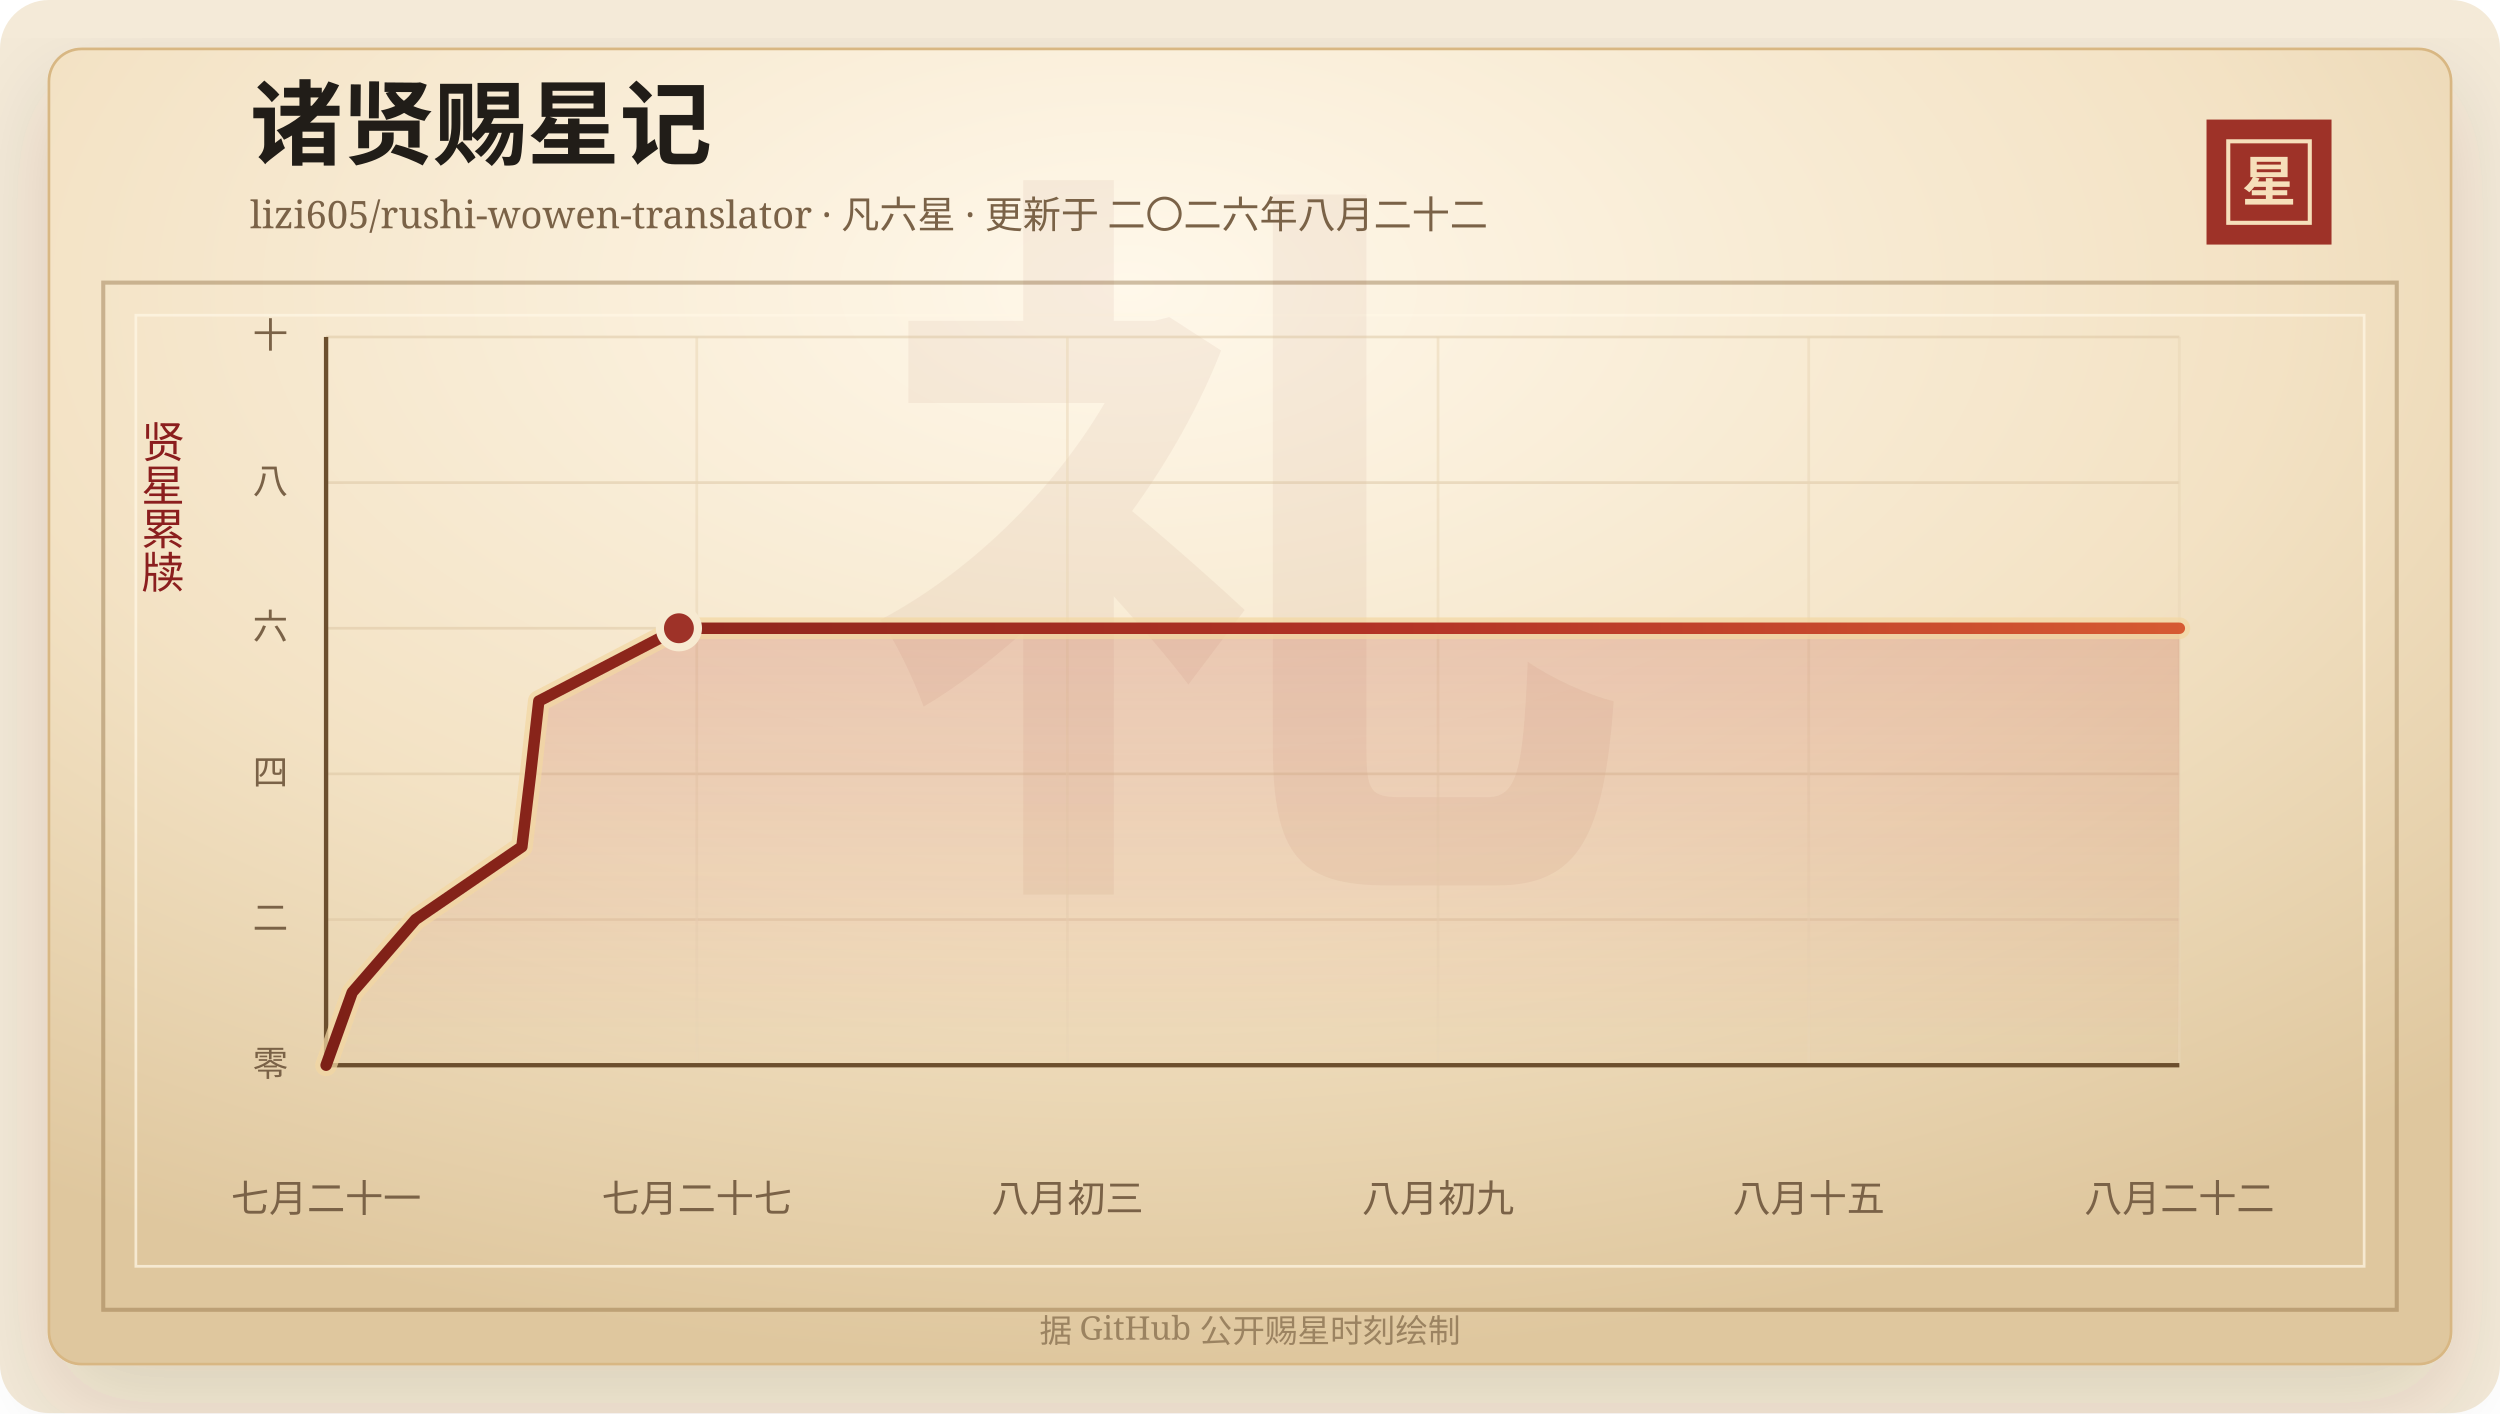
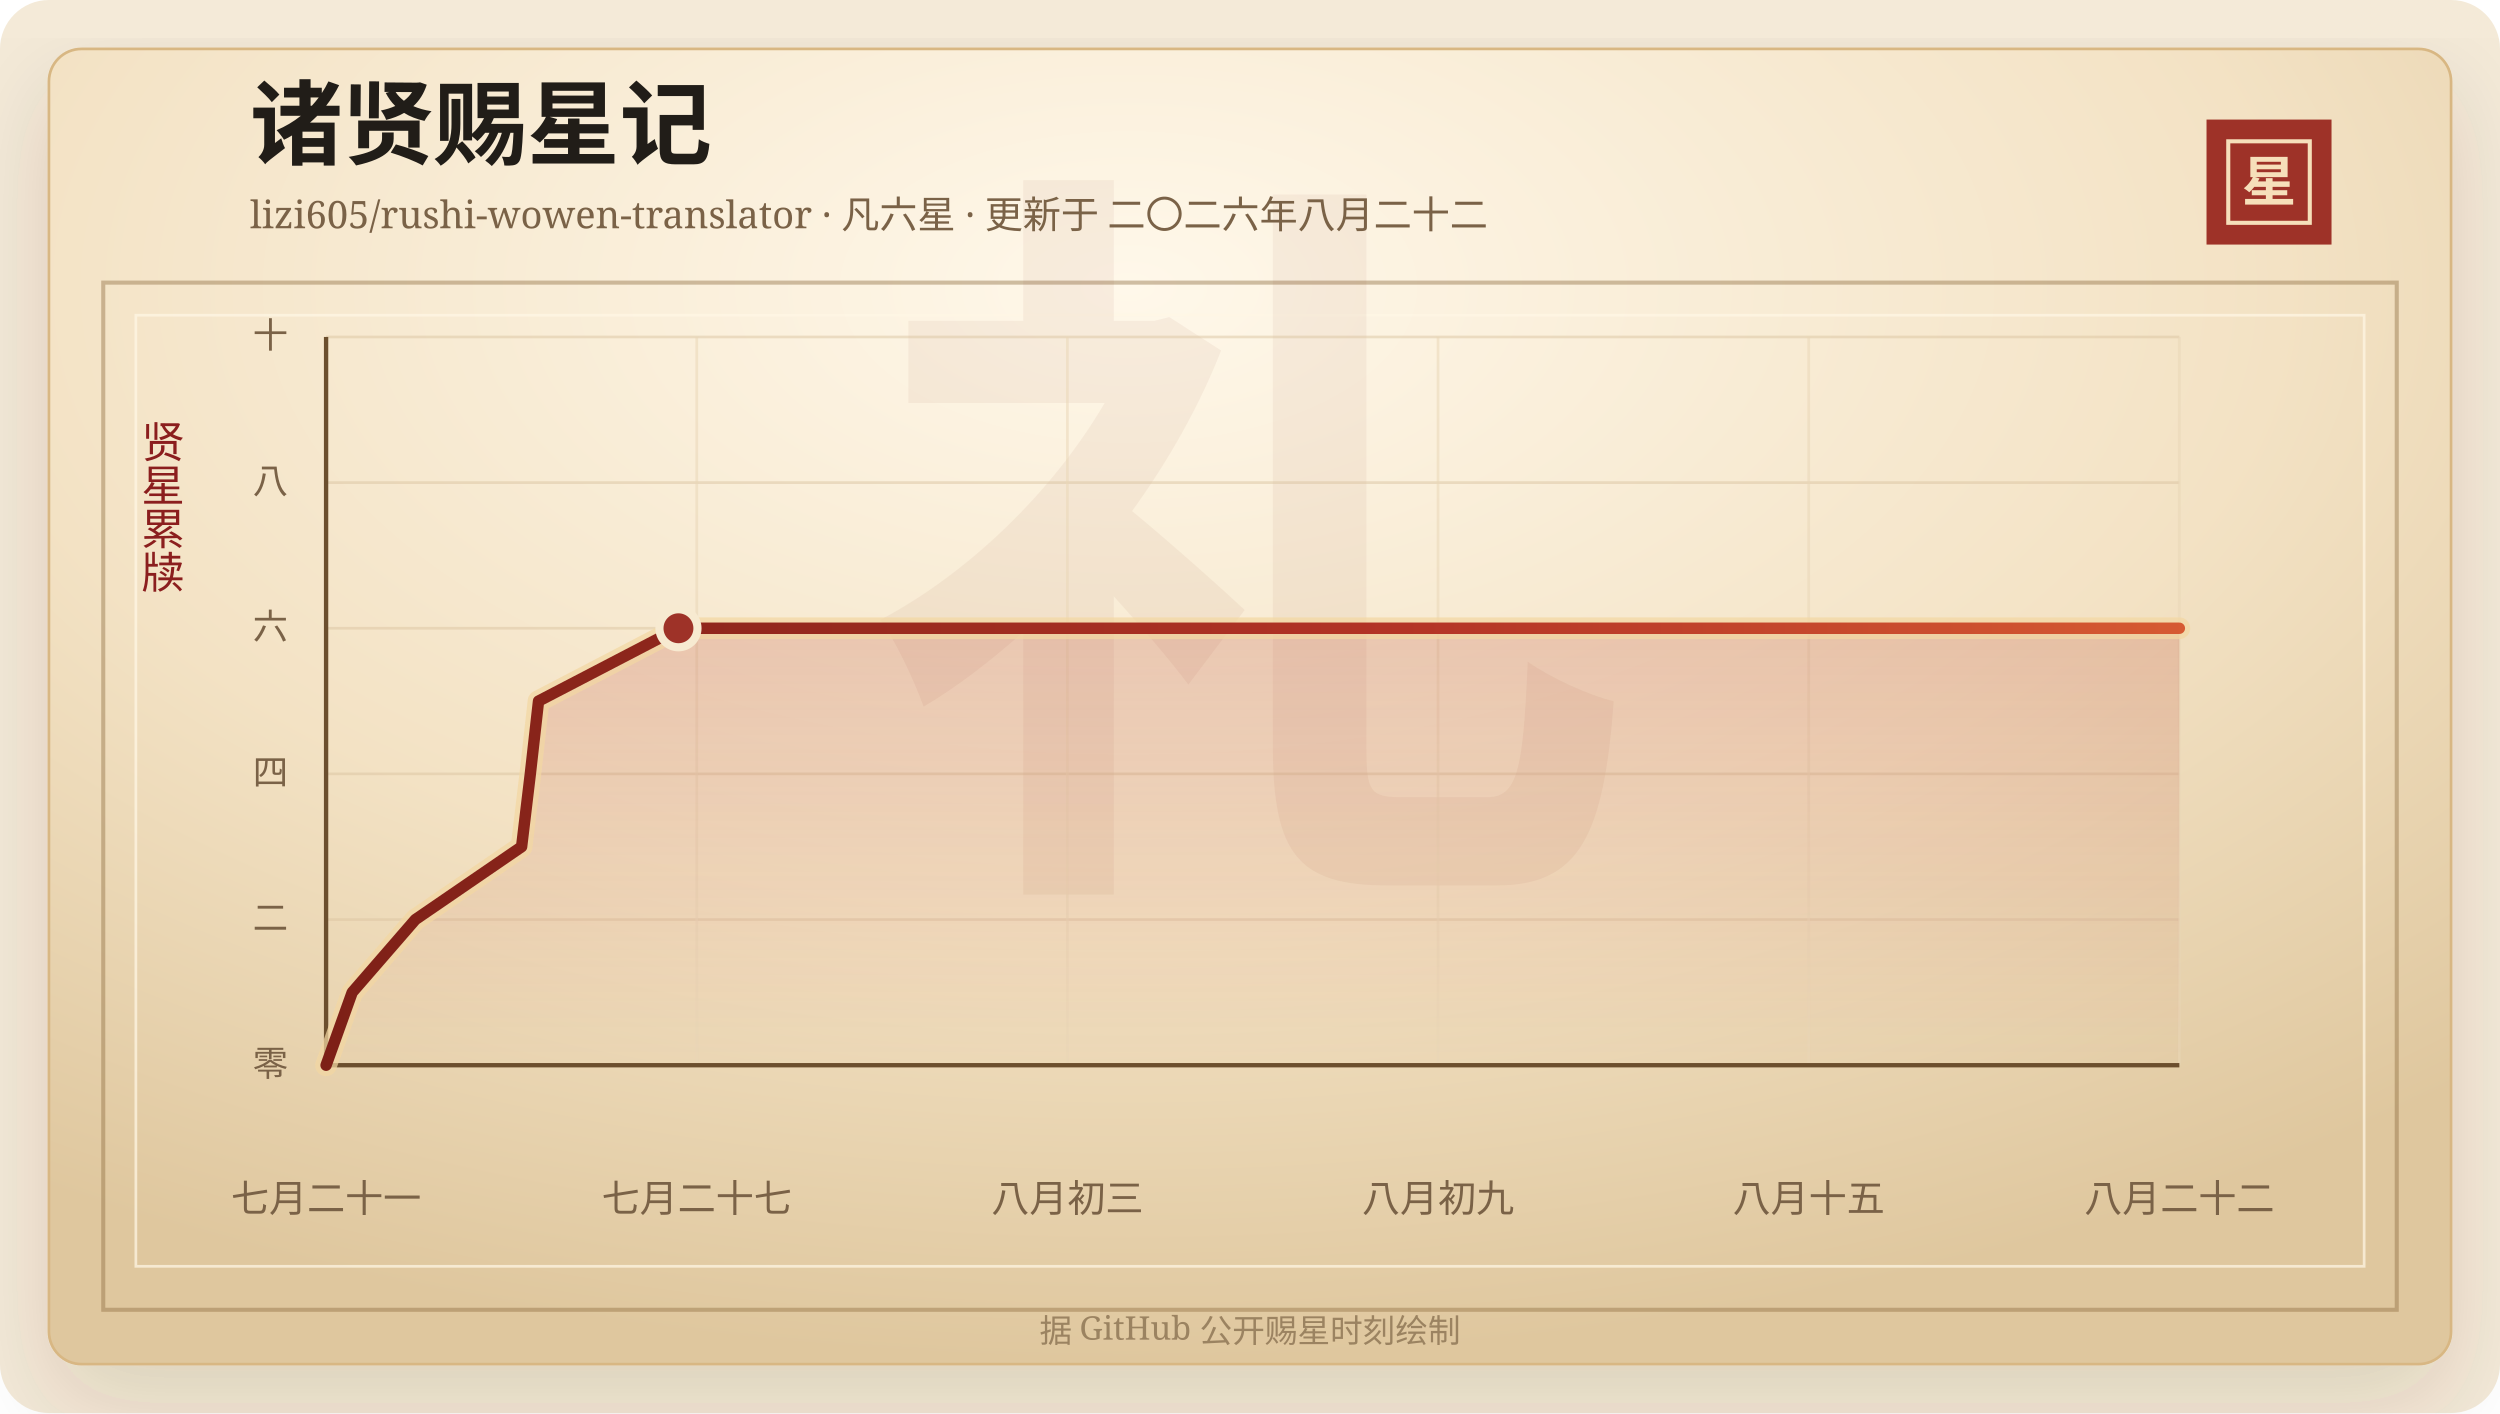
<svg xmlns="http://www.w3.org/2000/svg" width="920" height="520" viewBox="0 0 920 520" role="img" aria-labelledby="title desc">
  <defs>
    <linearGradient id="line" x1="0" x2="1" y1="0" y2="0">
      <stop offset="0%" stop-color="#7d2017" />
      <stop offset="58%" stop-color="#b33426" />
      <stop offset="100%" stop-color="#d65a32" />
    </linearGradient>
    <linearGradient id="area" x1="0" x2="0" y1="0" y2="1">
      <stop offset="0%" stop-color="#b33426" stop-opacity="0.2" />
      <stop offset="100%" stop-color="#b33426" stop-opacity="0" />
    </linearGradient>
    <radialGradient id="paper" cx="45%" cy="18%" r="82%">
      <stop offset="0%" stop-color="#fff8ea" />
      <stop offset="58%" stop-color="#f3e2c4" />
      <stop offset="100%" stop-color="#dfc79e" />
    </radialGradient>
    <filter id="shadow" x="-20%" y="-20%" width="140%" height="140%">
      <feDropShadow dx="0" dy="14" stdDeviation="18" flood-color="#3b2a20" flood-opacity="0.14" />
    </filter>
  </defs>
  <rect width="920" height="520" rx="18" fill="#f4ead8" />
  <rect x="18" y="18" width="884" height="484" rx="12" fill="url(#paper)" stroke="#d8b783" filter="url(#shadow)" />
  <rect x="38" y="104" width="844" height="378" fill="none" stroke="#8c6b3f" stroke-opacity="0.42" stroke-width="1.5" />
  <rect x="50" y="116" width="820" height="350" fill="none" stroke="#fff7e5" stroke-opacity="0.72" />
  <text x="460" y="304" text-anchor="middle" fill="#8c342a" fill-opacity="0.06" font-family="Songti SC, STSong, SimSun, serif" font-size="280" font-weight="700">礼</text>
  <text x="92" y="58" fill="#211d18" font-family="Songti SC, STSong, SimSun, serif" font-size="34" font-weight="700">诸贤赐星记</text>
  <text x="92" y="84" fill="#7a6247" font-family="Songti SC, STSong, SimSun, serif" font-size="14.0">lizi605/rushi-wowen-translator · 凡六星 · 更新于 二〇二六年八月二十二</text>
  <rect x="812" y="44" width="46" height="46" fill="#9e3228" />
  <rect x="820" y="52" width="30" height="30" fill="none" stroke="#f6dfba" stroke-width="1.5" />
  <text x="835" y="74" text-anchor="middle" fill="#f6dfba" font-family="Songti SC, STSong, SimSun, serif" font-size="20" font-weight="700">星</text>
  <text x="60" y="166" text-anchor="middle" fill="#8b1e1e" font-family="Songti SC, STSong, SimSun, serif" font-size="16" writing-mode="vertical-rl">贤星累牍</text>
  <line x1="120" y1="392.00" x2="802" y2="392.00" stroke="#d9c29e" stroke-opacity="0.48" />
  <text x="106" y="396.00" text-anchor="end" fill="#7a6247" font-family="Songti SC, STSong, SimSun, serif" font-size="13">零</text>
  <line x1="120" y1="338.40" x2="802" y2="338.40" stroke="#d9c29e" stroke-opacity="0.48" />
  <text x="106" y="342.40" text-anchor="end" fill="#7a6247" font-family="Songti SC, STSong, SimSun, serif" font-size="13">二</text>
  <line x1="120" y1="284.80" x2="802" y2="284.80" stroke="#d9c29e" stroke-opacity="0.48" />
  <text x="106" y="288.80" text-anchor="end" fill="#7a6247" font-family="Songti SC, STSong, SimSun, serif" font-size="13">四</text>
  <line x1="120" y1="231.20" x2="802" y2="231.20" stroke="#d9c29e" stroke-opacity="0.48" />
  <text x="106" y="235.20" text-anchor="end" fill="#7a6247" font-family="Songti SC, STSong, SimSun, serif" font-size="13">六</text>
  <line x1="120" y1="177.60" x2="802" y2="177.60" stroke="#d9c29e" stroke-opacity="0.48" />
  <text x="106" y="181.60" text-anchor="end" fill="#7a6247" font-family="Songti SC, STSong, SimSun, serif" font-size="13">八</text>
  <line x1="120" y1="124.00" x2="802" y2="124.00" stroke="#d9c29e" stroke-opacity="0.48" />
  <text x="106" y="128.00" text-anchor="end" fill="#7a6247" font-family="Songti SC, STSong, SimSun, serif" font-size="13">十</text>
  <line x1="120.00" y1="124" x2="120.00" y2="392" stroke="#ead6b7" stroke-opacity="0.54" />
  <text x="120.00" y="446" text-anchor="middle" fill="#7a6247" font-family="Songti SC, STSong, SimSun, serif" font-size="14">七月二十一</text>
  <line x1="256.40" y1="124" x2="256.40" y2="392" stroke="#ead6b7" stroke-opacity="0.54" />
  <text x="256.40" y="446" text-anchor="middle" fill="#7a6247" font-family="Songti SC, STSong, SimSun, serif" font-size="14">七月二十七</text>
  <line x1="392.80" y1="124" x2="392.80" y2="392" stroke="#ead6b7" stroke-opacity="0.54" />
  <text x="392.80" y="446" text-anchor="middle" fill="#7a6247" font-family="Songti SC, STSong, SimSun, serif" font-size="14">八月初三</text>
  <line x1="529.20" y1="124" x2="529.20" y2="392" stroke="#ead6b7" stroke-opacity="0.54" />
  <text x="529.20" y="446" text-anchor="middle" fill="#7a6247" font-family="Songti SC, STSong, SimSun, serif" font-size="14">八月初九</text>
  <line x1="665.60" y1="124" x2="665.60" y2="392" stroke="#ead6b7" stroke-opacity="0.54" />
  <text x="665.60" y="446" text-anchor="middle" fill="#7a6247" font-family="Songti SC, STSong, SimSun, serif" font-size="14">八月十五</text>
  <line x1="802.00" y1="124" x2="802.00" y2="392" stroke="#ead6b7" stroke-opacity="0.54" />
  <text x="802.00" y="446" text-anchor="middle" fill="#7a6247" font-family="Songti SC, STSong, SimSun, serif" font-size="14">八月二十二</text>
  <line x1="120" y1="392" x2="802" y2="392" stroke="#6c4f2e" stroke-width="1.6" />
  <line x1="120" y1="124" x2="120" y2="392" stroke="#6c4f2e" stroke-width="1.6" />
-   <polygon points="120.00,392.00 120.00,392.00 129.62,365.20 152.90,338.40 192.05,311.60 195.26,284.80 198.28,258.00 249.84,231.20 802.00,231.20 802.00,392.00" fill="url(#area)" />
-   <polyline points="120.00,392.00 129.62,365.20 152.90,338.40 192.05,311.60 195.26,284.80 198.28,258.00 249.84,231.20 802.00,231.20" fill="none" stroke="#f3d7a2" stroke-width="8" stroke-linecap="round" stroke-linejoin="round" opacity="0.72" />
-   <polyline points="120.00,392.00 129.62,365.20 152.90,338.40 192.05,311.60 195.26,284.80 198.28,258.00 249.84,231.20 802.00,231.20" fill="none" stroke="url(#line)" stroke-width="4.2" stroke-linecap="round" stroke-linejoin="round" />
-   <circle cx="249.84" cy="231.20" r="7" fill="#9e3228" stroke="#f7ead1" stroke-width="3" />
+   <polygon points="120.00,392.00 120.00,392.00 129.61,365.20 152.86,338.40 191.95,311.60 195.16,284.80 198.18,258.00 249.67,231.20 802.00,231.20 802.00,392.00" fill="url(#area)" />
+   <polyline points="120.00,392.00 129.61,365.20 152.86,338.40 191.95,311.60 195.16,284.80 198.18,258.00 249.67,231.20 802.00,231.20" fill="none" stroke="#f3d7a2" stroke-width="8" stroke-linecap="round" stroke-linejoin="round" opacity="0.72" />
+   <polyline points="120.00,392.00 129.61,365.20 152.86,338.40 191.95,311.60 195.16,284.80 198.18,258.00 249.67,231.20 802.00,231.20" fill="none" stroke="url(#line)" stroke-width="4.2" stroke-linecap="round" stroke-linejoin="round" />
+   <circle cx="249.67" cy="231.20" r="7" fill="#9e3228" stroke="#f7ead1" stroke-width="3" />
  <text x="460" y="494" text-anchor="middle" fill="#9b8361" font-family="Songti SC, STSong, SimSun, serif" font-size="12">据 GitHub 公开赐星时刻绘制</text>
</svg>
